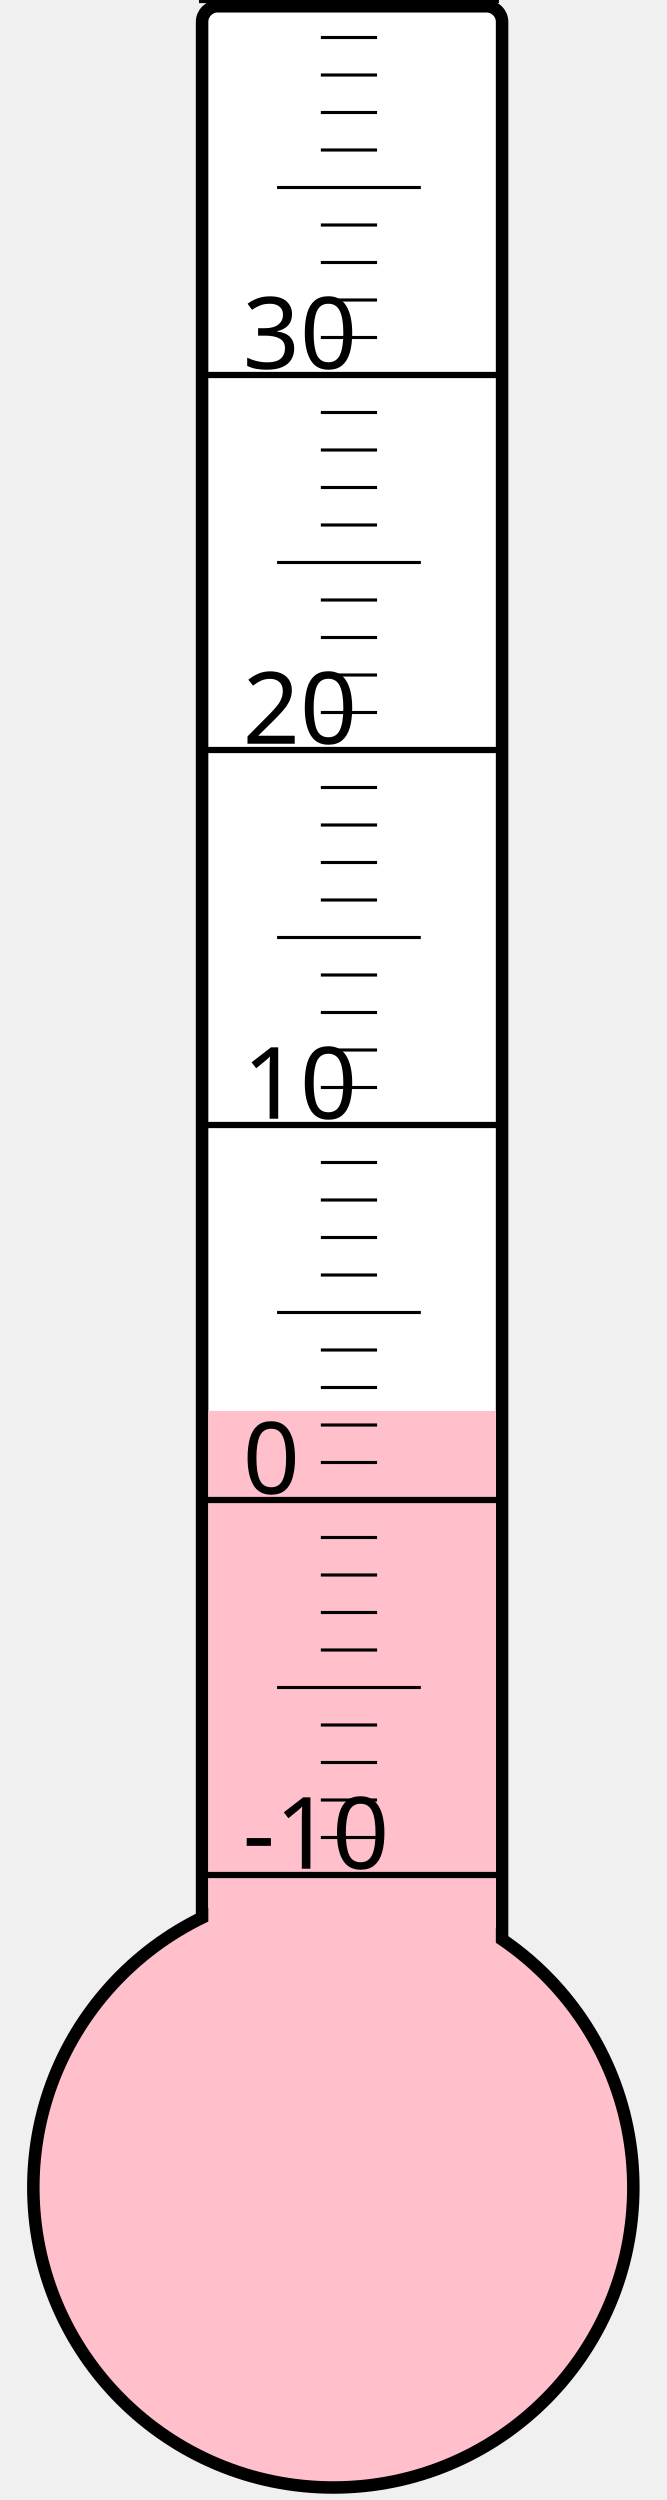
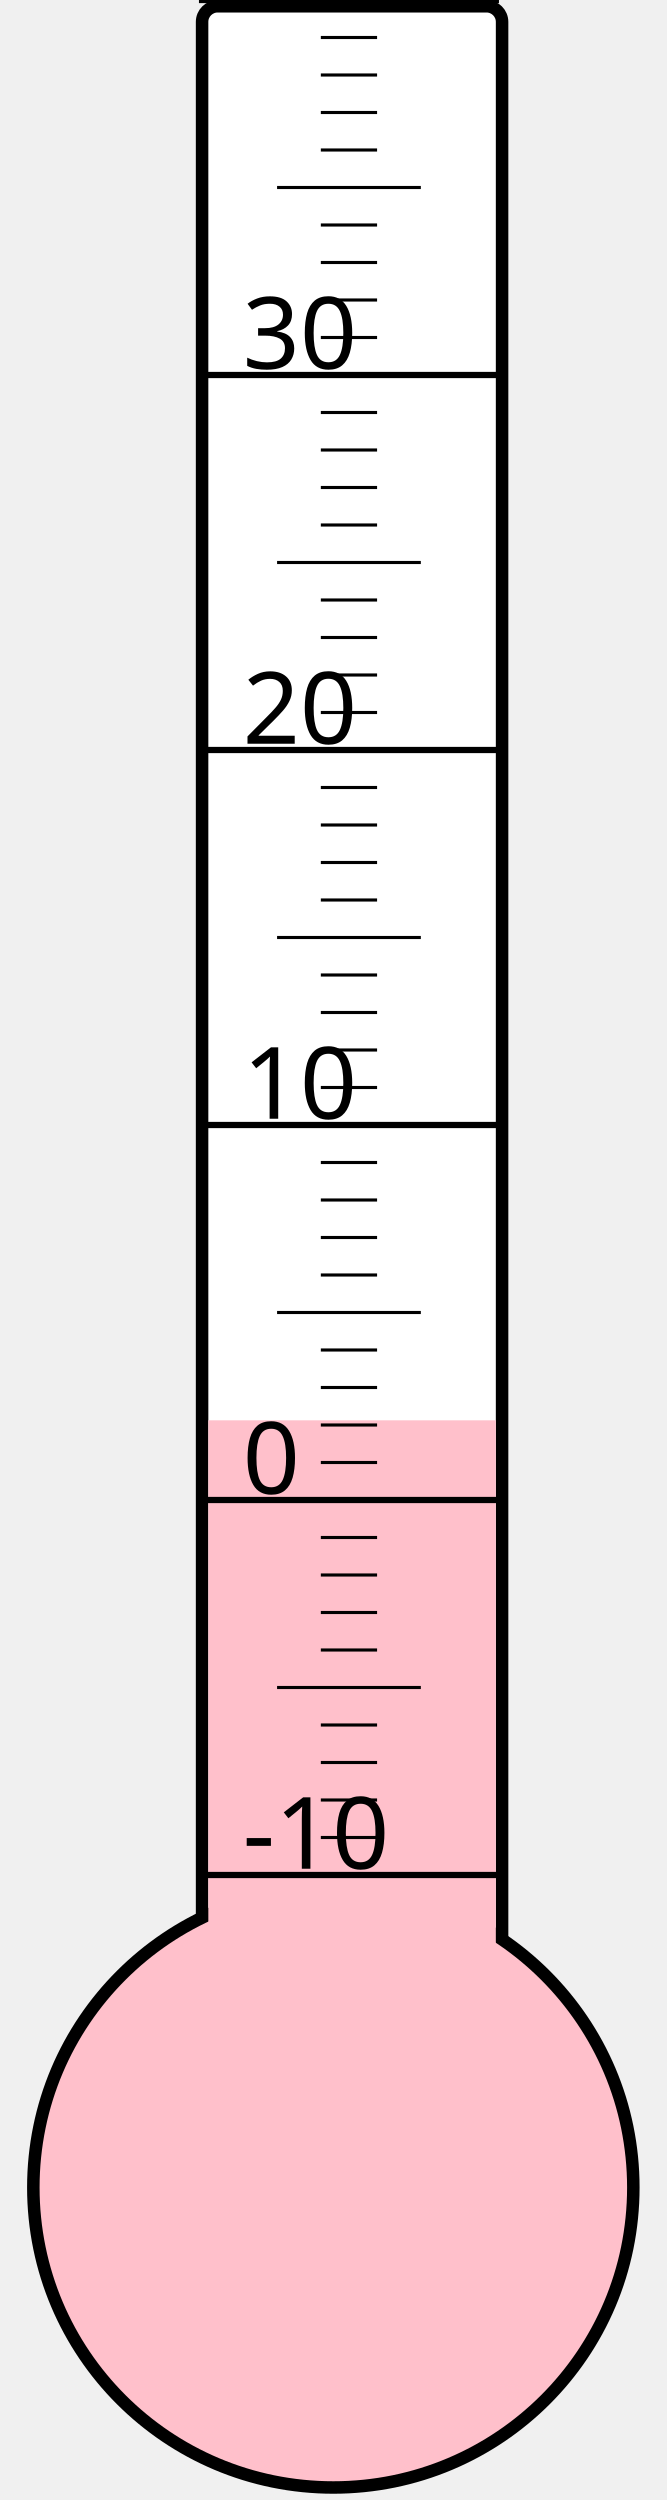
<svg xmlns="http://www.w3.org/2000/svg" width="40px" height="150px" viewBox="0 0 200 800">
  <rect width="200" height="800" x="0" y="0" style="fill: #ffffeb; fill-opacity: 0;" />
  <rect width="96" height="680" x="58" y="2" rx="5" ry="5" style="fill: white; fill-opacity: 1; stroke: black; stroke-width: 4;" />
  <circle cx="100" cy="700" r="96" style="fill: pink; stroke: black; stroke-width: 4;" />
-   <rect width="92" height="248.5" x="60" y="451.5" style="fill: pink; fill-opacity: 1; stroke-width: 0;" />
+   <rect width="92" height="245.5" x="60" y="454.5" style="fill: pink; fill-opacity: 1; stroke-width: 0;" />
  <text x="71" y="598" style="font-family: sans-serif; font-size: 24pt;">-10</text>
  <text x="71" y="478" style="font-family: sans-serif; font-size: 24pt;">0</text>
  <text x="71" y="358" style="font-family: sans-serif; font-size: 24pt;">10</text>
  <text x="71" y="238" style="font-family: sans-serif; font-size: 24pt;">20</text>
  <text x="71" y="118" style="font-family: sans-serif; font-size: 24pt;">30</text>
  <g style="stroke: black;">
    <line x1="57" y1="600" x2="153" y2="600" style="stroke-width: 2;" />
    <line x1="96" y1="588" x2="114" y2="588" style="stroke-width: 1;" />
    <line x1="96" y1="576" x2="114" y2="576" style="stroke-width: 1;" />
    <line x1="96" y1="564" x2="114" y2="564" style="stroke-width: 1;" />
    <line x1="96" y1="552" x2="114" y2="552" style="stroke-width: 1;" />
    <line x1="82" y1="540" x2="128" y2="540" style="stroke-width: 1;" />
    <line x1="96" y1="528" x2="114" y2="528" style="stroke-width: 1;" />
    <line x1="96" y1="516" x2="114" y2="516" style="stroke-width: 1;" />
    <line x1="96" y1="504" x2="114" y2="504" style="stroke-width: 1;" />
    <line x1="96" y1="492" x2="114" y2="492" style="stroke-width: 1;" />
    <line x1="57" y1="480" x2="153" y2="480" style="stroke-width: 2;" />
    <line x1="96" y1="468" x2="114" y2="468" style="stroke-width: 1;" />
    <line x1="96" y1="456" x2="114" y2="456" style="stroke-width: 1;" />
    <line x1="96" y1="444" x2="114" y2="444" style="stroke-width: 1;" />
    <line x1="96" y1="432" x2="114" y2="432" style="stroke-width: 1;" />
    <line x1="82" y1="420" x2="128" y2="420" style="stroke-width: 1;" />
    <line x1="96" y1="408" x2="114" y2="408" style="stroke-width: 1;" />
    <line x1="96" y1="396" x2="114" y2="396" style="stroke-width: 1;" />
    <line x1="96" y1="384" x2="114" y2="384" style="stroke-width: 1;" />
    <line x1="96" y1="372" x2="114" y2="372" style="stroke-width: 1;" />
    <line x1="57" y1="360" x2="153" y2="360" style="stroke-width: 2;" />
    <line x1="96" y1="348" x2="114" y2="348" style="stroke-width: 1;" />
    <line x1="96" y1="336" x2="114" y2="336" style="stroke-width: 1;" />
    <line x1="96" y1="324" x2="114" y2="324" style="stroke-width: 1;" />
    <line x1="96" y1="312" x2="114" y2="312" style="stroke-width: 1;" />
    <line x1="82" y1="300" x2="128" y2="300" style="stroke-width: 1;" />
    <line x1="96" y1="288" x2="114" y2="288" style="stroke-width: 1;" />
    <line x1="96" y1="276" x2="114" y2="276" style="stroke-width: 1;" />
    <line x1="96" y1="264" x2="114" y2="264" style="stroke-width: 1;" />
    <line x1="96" y1="252" x2="114" y2="252" style="stroke-width: 1;" />
    <line x1="57" y1="240" x2="153" y2="240" style="stroke-width: 2;" />
    <line x1="96" y1="228" x2="114" y2="228" style="stroke-width: 1;" />
    <line x1="96" y1="216" x2="114" y2="216" style="stroke-width: 1;" />
    <line x1="96" y1="204" x2="114" y2="204" style="stroke-width: 1;" />
    <line x1="96" y1="192" x2="114" y2="192" style="stroke-width: 1;" />
    <line x1="82" y1="180" x2="128" y2="180" style="stroke-width: 1;" />
    <line x1="96" y1="168" x2="114" y2="168" style="stroke-width: 1;" />
    <line x1="96" y1="156" x2="114" y2="156" style="stroke-width: 1;" />
    <line x1="96" y1="144" x2="114" y2="144" style="stroke-width: 1;" />
    <line x1="96" y1="132" x2="114" y2="132" style="stroke-width: 1;" />
    <line x1="57" y1="120" x2="153" y2="120" style="stroke-width: 2;" />
    <line x1="96" y1="108" x2="114" y2="108" style="stroke-width: 1;" />
    <line x1="96" y1="96" x2="114" y2="96" style="stroke-width: 1;" />
    <line x1="96" y1="84" x2="114" y2="84" style="stroke-width: 1;" />
    <line x1="96" y1="72" x2="114" y2="72" style="stroke-width: 1;" />
    <line x1="82" y1="60" x2="128" y2="60" style="stroke-width: 1;" />
    <line x1="96" y1="48" x2="114" y2="48" style="stroke-width: 1;" />
    <line x1="96" y1="36" x2="114" y2="36" style="stroke-width: 1;" />
    <line x1="96" y1="24" x2="114" y2="24" style="stroke-width: 1;" />
    <line x1="96" y1="12" x2="114" y2="12" style="stroke-width: 1;" />
    <line x1="57" y1="0" x2="153" y2="0" style="stroke-width: 2;" />
  </g>
</svg>
